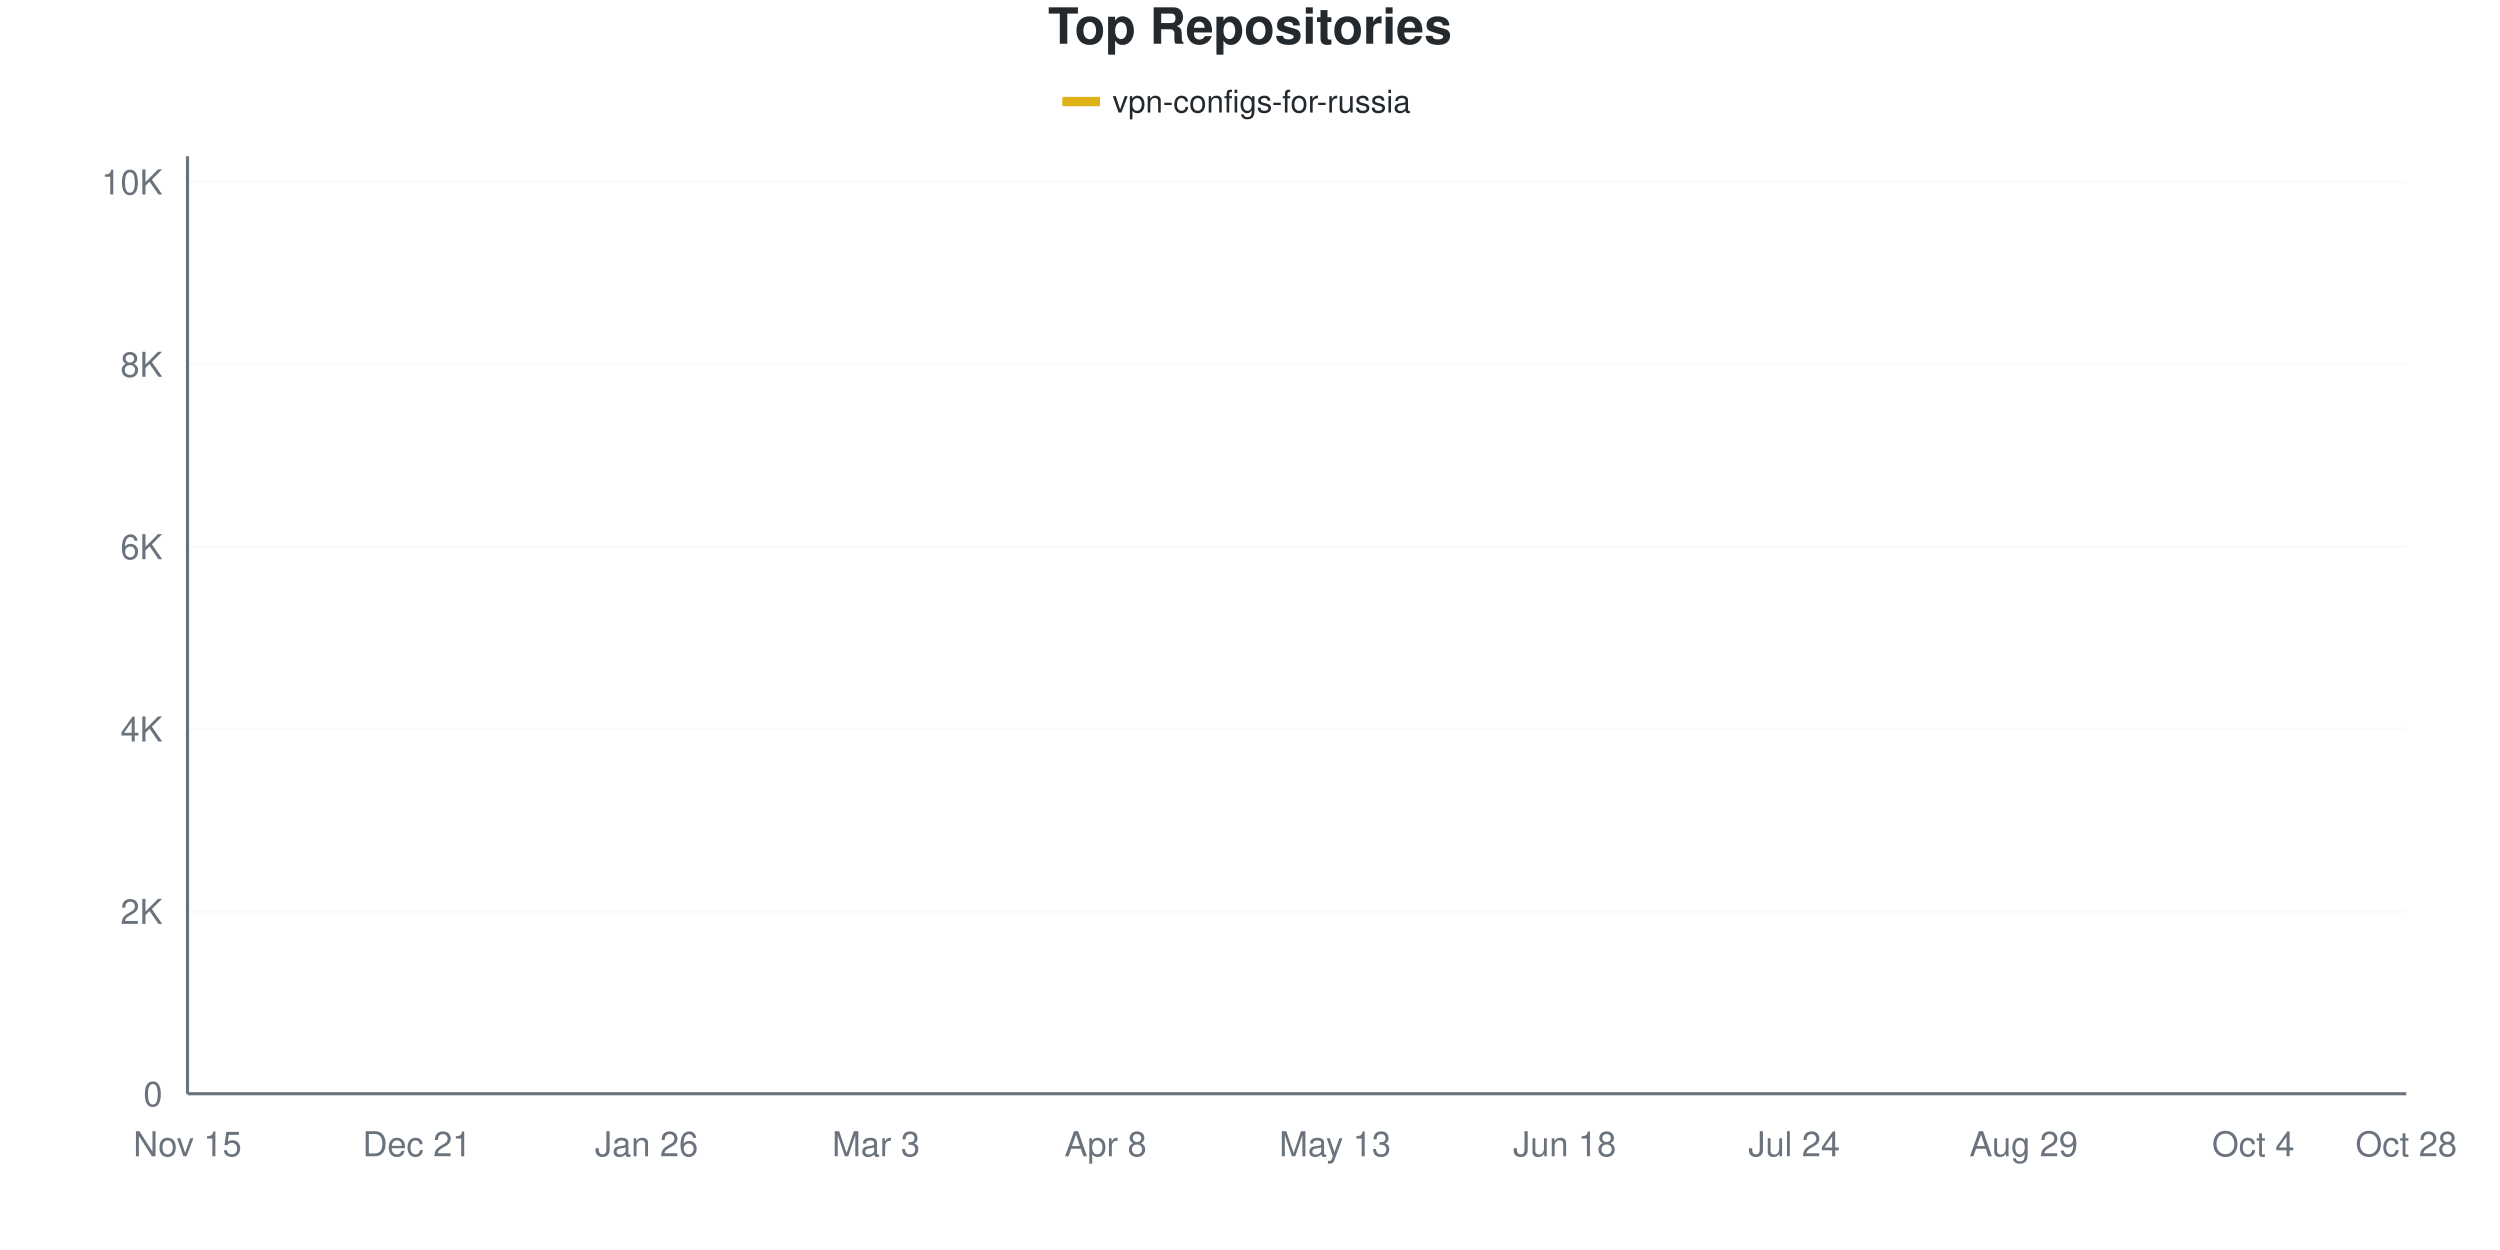
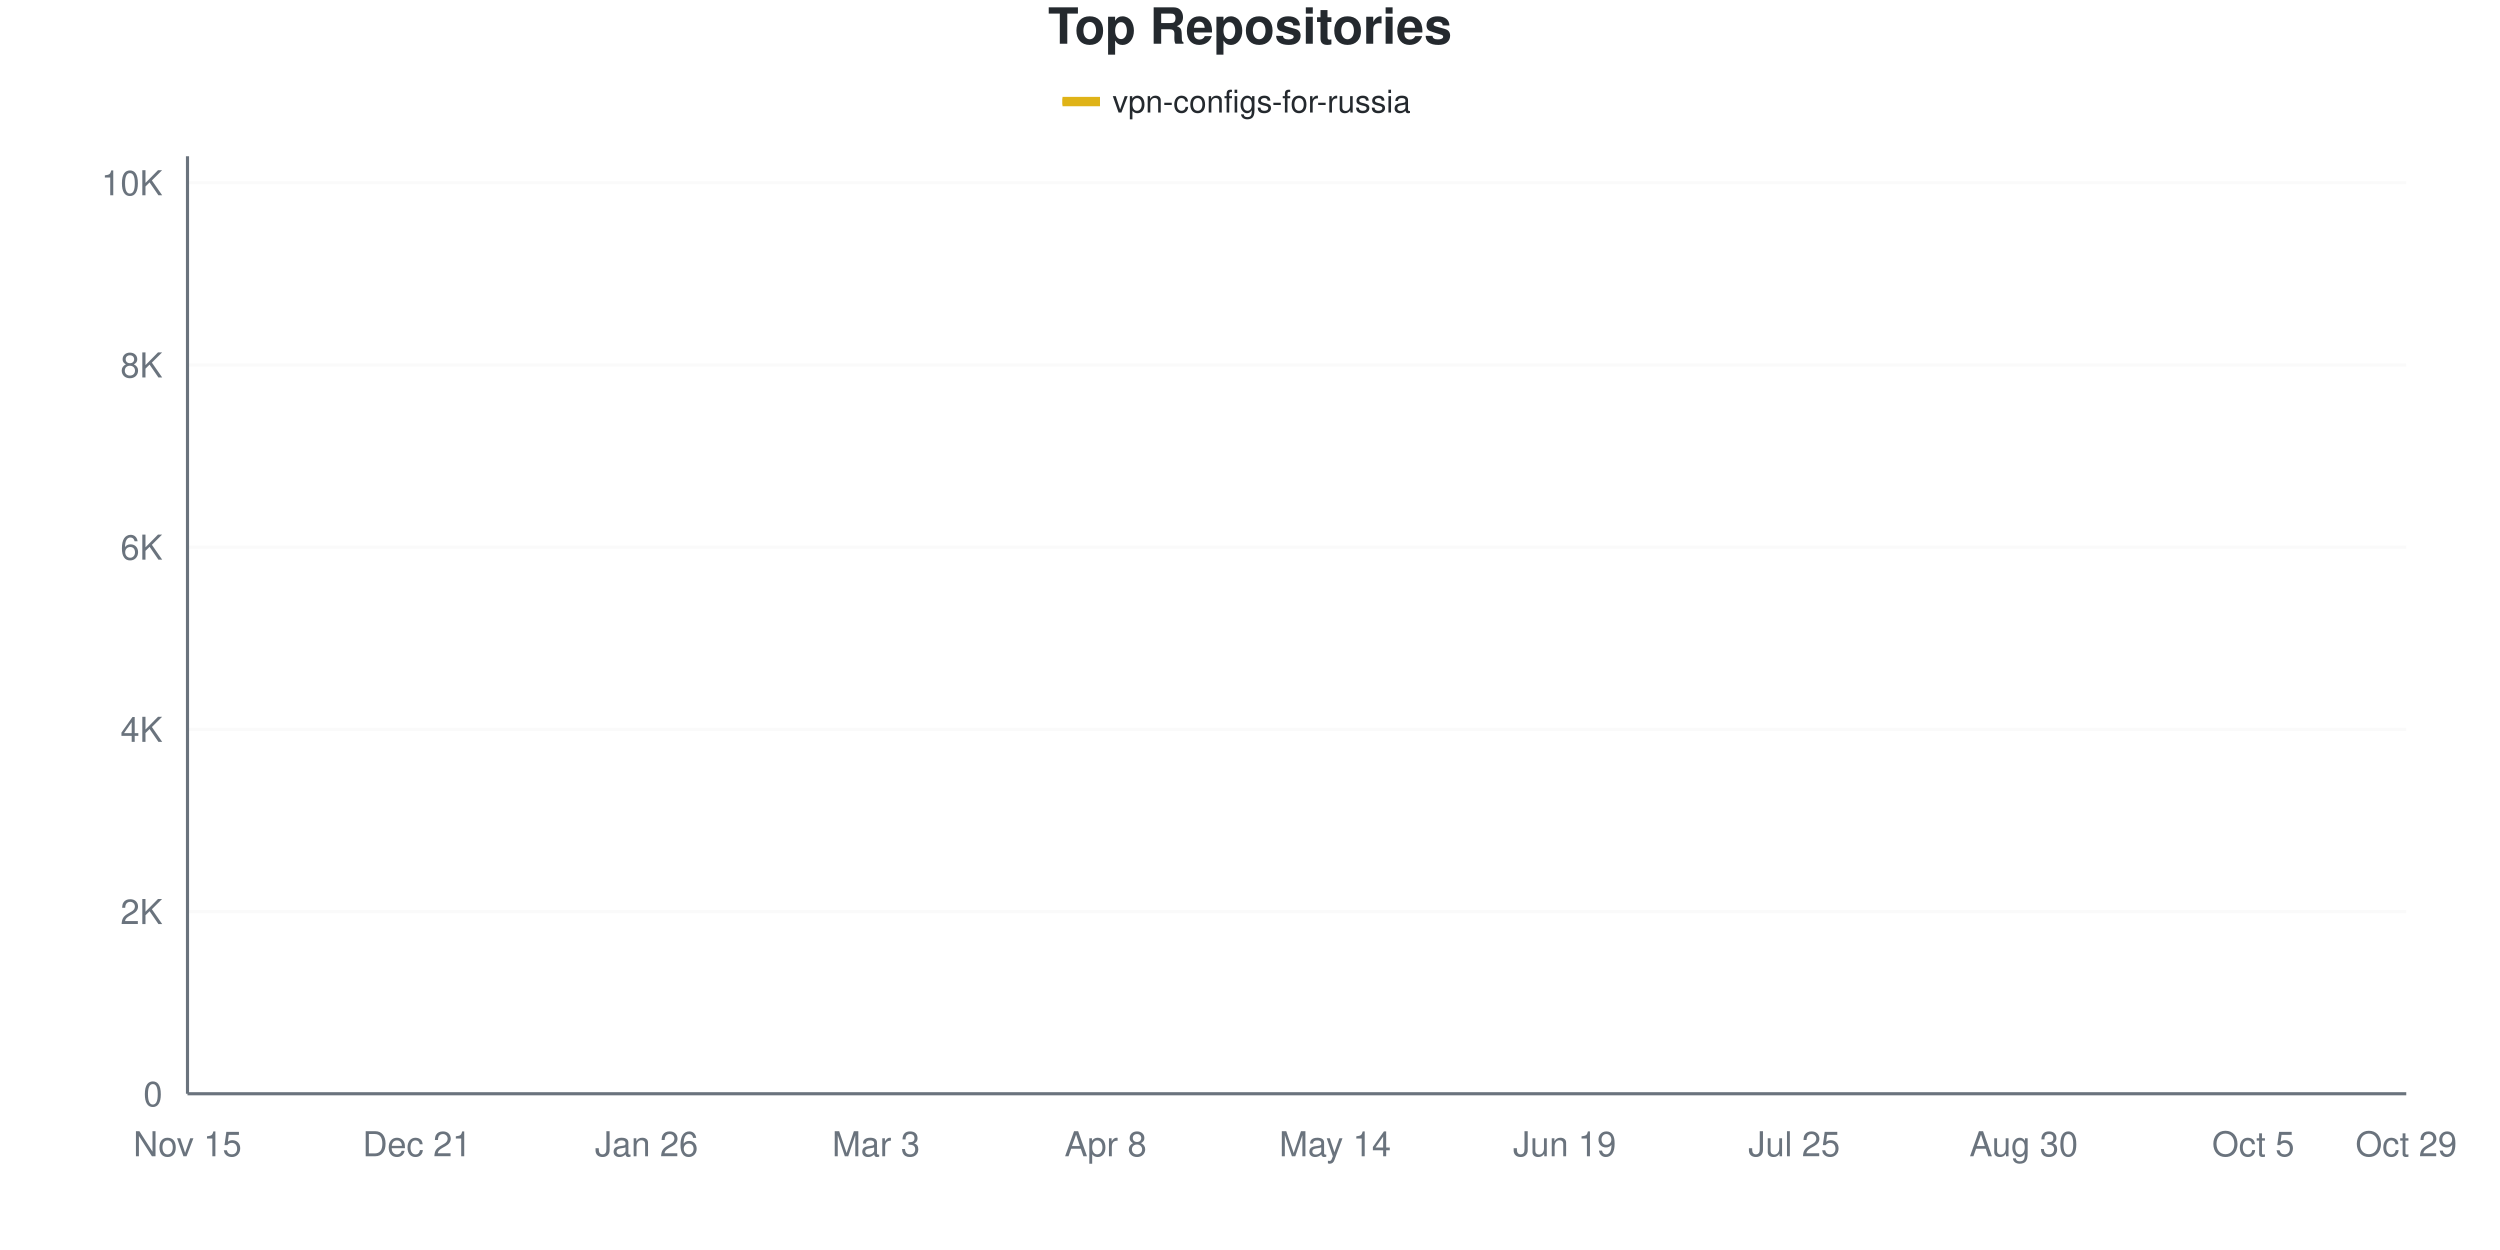
<svg xmlns="http://www.w3.org/2000/svg" viewBox="0 0 800 400" width="800" height="400">
  <style>
    @keyframes drawLine {
      to { stroke-dashoffset: 0; }
    }
    @keyframes fadeInPoint {
      from { opacity: 0; }
      to { opacity: 1; }
    }
    .data-line-0 {
      stroke-dasharray: 1172;
      stroke-dashoffset: 1172;
      animation: drawLine 2s ease-out forwards;
    }
    .data-point {
      opacity: 0;
      animation: fadeInPoint 0.5s ease-out forwards;
    }
    .chart-bg { fill: #fff; }
    .chart-text { fill: #24292e; }
    .chart-muted { fill: #6a737d; }
    .chart-grid { stroke: #eee; }
    .chart-axis { stroke: #6a737d; }
    @media (prefers-color-scheme: dark) {
      .chart-bg { fill: #0d1117; }
      .chart-text { fill: #e6edf3; }
      .chart-muted { fill: #8b949e; }
      .chart-grid { stroke: #21262d; }
      .chart-axis { stroke: #8b949e; }
    }
  </style>
  <rect width="800" height="400" class="chart-bg" />
  <text x="400" y="14" text-anchor="middle" class="chart-text" font-size="16" font-weight="bold" font-family="-apple-system, BlinkMacSystemFont, 'Segoe UI', Helvetica, Arial, sans-serif">Top Repositories</text>
  <g class="legend">
    <rect x="340" y="31" width="12" height="3" fill="#dfb317" />
    <line x1="340" y1="32.5" x2="352" y2="32.5" stroke="#dfb317" stroke-width="2" />
    <text x="356" y="36" class="chart-text" font-size="10" font-family="-apple-system, BlinkMacSystemFont, 'Segoe UI', Helvetica, Arial, sans-serif">vpn-configs-for-russia</text>
  </g>
  <g class="grid">
    <line x1="60" y1="350" x2="770" y2="350" class="chart-grid" stroke-opacity="0.3" />
    <text x="52" y="354" text-anchor="end" class="chart-muted" font-size="11" font-family="-apple-system, BlinkMacSystemFont, 'Segoe UI', Helvetica, Arial, sans-serif">0</text>
-     <line x1="60" y1="291.646" x2="770" y2="291.646" class="chart-grid" stroke-opacity="0.3" />
-     <text x="52" y="295.646" text-anchor="end" class="chart-muted" font-size="11" font-family="-apple-system, BlinkMacSystemFont, 'Segoe UI', Helvetica, Arial, sans-serif">2K</text>
-     <line x1="60" y1="233.291" x2="770" y2="233.291" class="chart-grid" stroke-opacity="0.3" />
-     <text x="52" y="237.291" text-anchor="end" class="chart-muted" font-size="11" font-family="-apple-system, BlinkMacSystemFont, 'Segoe UI', Helvetica, Arial, sans-serif">4K</text>
-     <line x1="60" y1="174.937" x2="770" y2="174.937" class="chart-grid" stroke-opacity="0.3" />
-     <text x="52" y="178.937" text-anchor="end" class="chart-muted" font-size="11" font-family="-apple-system, BlinkMacSystemFont, 'Segoe UI', Helvetica, Arial, sans-serif">6K</text>
-     <line x1="60" y1="116.582" x2="770" y2="116.582" class="chart-grid" stroke-opacity="0.3" />
-     <text x="52" y="120.582" text-anchor="end" class="chart-muted" font-size="11" font-family="-apple-system, BlinkMacSystemFont, 'Segoe UI', Helvetica, Arial, sans-serif">8K</text>
-     <line x1="60" y1="58.228" x2="770" y2="58.228" class="chart-grid" stroke-opacity="0.3" />
-     <text x="52" y="62.228" text-anchor="end" class="chart-muted" font-size="11" font-family="-apple-system, BlinkMacSystemFont, 'Segoe UI', Helvetica, Arial, sans-serif">10K</text>
+     <line x1="60" y1="291.697" x2="770" y2="291.697" class="chart-grid" stroke-opacity="0.3" />
+     <text x="52" y="295.697" text-anchor="end" class="chart-muted" font-size="11" font-family="-apple-system, BlinkMacSystemFont, 'Segoe UI', Helvetica, Arial, sans-serif">2K</text>
+     <line x1="60" y1="233.393" x2="770" y2="233.393" class="chart-grid" stroke-opacity="0.3" />
+     <text x="52" y="237.393" text-anchor="end" class="chart-muted" font-size="11" font-family="-apple-system, BlinkMacSystemFont, 'Segoe UI', Helvetica, Arial, sans-serif">4K</text>
+     <line x1="60" y1="175.09" x2="770" y2="175.09" class="chart-grid" stroke-opacity="0.3" />
+     <text x="52" y="179.09" text-anchor="end" class="chart-muted" font-size="11" font-family="-apple-system, BlinkMacSystemFont, 'Segoe UI', Helvetica, Arial, sans-serif">6K</text>
+     <line x1="60" y1="116.787" x2="770" y2="116.787" class="chart-grid" stroke-opacity="0.3" />
+     <text x="52" y="120.787" text-anchor="end" class="chart-muted" font-size="11" font-family="-apple-system, BlinkMacSystemFont, 'Segoe UI', Helvetica, Arial, sans-serif">8K</text>
+     <line x1="60" y1="58.483" x2="770" y2="58.483" class="chart-grid" stroke-opacity="0.3" />
+     <text x="52" y="62.483" text-anchor="end" class="chart-muted" font-size="11" font-family="-apple-system, BlinkMacSystemFont, 'Segoe UI', Helvetica, Arial, sans-serif">10K</text>
  </g>
  <g class="milestones">
    
  </g>
  <g class="x-axis">
    <text x="60" y="370" text-anchor="middle" class="chart-muted" font-size="11" font-family="-apple-system, BlinkMacSystemFont, 'Segoe UI', Helvetica, Arial, sans-serif">Nov 15</text>
    <text x="133.448" y="370" text-anchor="middle" class="chart-muted" font-size="11" font-family="-apple-system, BlinkMacSystemFont, 'Segoe UI', Helvetica, Arial, sans-serif">Dec 21</text>
    <text x="206.897" y="370" text-anchor="middle" class="chart-muted" font-size="11" font-family="-apple-system, BlinkMacSystemFont, 'Segoe UI', Helvetica, Arial, sans-serif">Jan 26</text>
    <text x="280.345" y="370" text-anchor="middle" class="chart-muted" font-size="11" font-family="-apple-system, BlinkMacSystemFont, 'Segoe UI', Helvetica, Arial, sans-serif">Mar 3</text>
    <text x="353.793" y="370" text-anchor="middle" class="chart-muted" font-size="11" font-family="-apple-system, BlinkMacSystemFont, 'Segoe UI', Helvetica, Arial, sans-serif">Apr 8</text>
-     <text x="427.241" y="370" text-anchor="middle" class="chart-muted" font-size="11" font-family="-apple-system, BlinkMacSystemFont, 'Segoe UI', Helvetica, Arial, sans-serif">May 13</text>
-     <text x="500.69" y="370" text-anchor="middle" class="chart-muted" font-size="11" font-family="-apple-system, BlinkMacSystemFont, 'Segoe UI', Helvetica, Arial, sans-serif">Jun 18</text>
-     <text x="574.138" y="370" text-anchor="middle" class="chart-muted" font-size="11" font-family="-apple-system, BlinkMacSystemFont, 'Segoe UI', Helvetica, Arial, sans-serif">Jul 24</text>
-     <text x="647.586" y="370" text-anchor="middle" class="chart-muted" font-size="11" font-family="-apple-system, BlinkMacSystemFont, 'Segoe UI', Helvetica, Arial, sans-serif">Aug 29</text>
-     <text x="721.034" y="370" text-anchor="middle" class="chart-muted" font-size="11" font-family="-apple-system, BlinkMacSystemFont, 'Segoe UI', Helvetica, Arial, sans-serif">Oct 4</text>
-     <text x="770" y="370" text-anchor="middle" class="chart-muted" font-size="11" font-family="-apple-system, BlinkMacSystemFont, 'Segoe UI', Helvetica, Arial, sans-serif">Oct 28</text>
+     <text x="427.241" y="370" text-anchor="middle" class="chart-muted" font-size="11" font-family="-apple-system, BlinkMacSystemFont, 'Segoe UI', Helvetica, Arial, sans-serif">May 14</text>
+     <text x="500.69" y="370" text-anchor="middle" class="chart-muted" font-size="11" font-family="-apple-system, BlinkMacSystemFont, 'Segoe UI', Helvetica, Arial, sans-serif">Jun 19</text>
+     <text x="574.138" y="370" text-anchor="middle" class="chart-muted" font-size="11" font-family="-apple-system, BlinkMacSystemFont, 'Segoe UI', Helvetica, Arial, sans-serif">Jul 25</text>
+     <text x="647.586" y="370" text-anchor="middle" class="chart-muted" font-size="11" font-family="-apple-system, BlinkMacSystemFont, 'Segoe UI', Helvetica, Arial, sans-serif">Aug 30</text>
+     <text x="721.034" y="370" text-anchor="middle" class="chart-muted" font-size="11" font-family="-apple-system, BlinkMacSystemFont, 'Segoe UI', Helvetica, Arial, sans-serif">Oct 5</text>
+     <text x="770" y="370" text-anchor="middle" class="chart-muted" font-size="11" font-family="-apple-system, BlinkMacSystemFont, 'Segoe UI', Helvetica, Arial, sans-serif">Oct 29</text>
  </g>
  <line x1="60" y1="50" x2="60" y2="350" class="chart-axis" stroke-width="1" />
  <line x1="60" y1="350" x2="770" y2="350" class="chart-axis" stroke-width="1" />
-   <path d="M60,349.971 C68.161,349.485 76.322,349.198 84.483,348.512 C92.644,347.826 100.805,346.795 108.966,345.857 C117.126,344.918 125.287,343.712 133.448,342.881 C141.609,342.049 149.77,341.937 157.931,340.868 C166.092,339.798 174.253,338.086 182.414,336.462 C190.575,334.838 198.736,332.863 206.897,331.122 C215.057,329.381 223.218,328.195 231.379,326.016 C239.54,323.838 247.701,320.691 255.862,318.051 C264.023,315.41 272.184,313.368 280.345,310.173 C288.506,306.978 296.667,305.15 304.828,298.882 C312.989,292.613 321.149,280.33 329.31,272.564 C337.471,264.798 345.632,257.936 353.793,252.286 C361.954,246.635 370.115,242.832 378.276,238.66 C386.437,234.487 394.598,231.137 402.759,227.252 C410.92,223.366 419.08,222.71 427.241,215.347 C435.402,207.985 443.563,190.649 451.724,183.077 C459.885,175.506 468.046,175.399 476.207,169.918 C484.368,164.438 492.529,154.843 500.69,150.195 C508.851,145.546 517.011,144.534 525.172,142.025 C533.333,139.516 541.494,137.284 549.655,135.139 C557.816,132.995 565.977,131.166 574.138,129.158 C582.299,127.149 590.46,125.297 598.621,123.089 C606.782,120.881 614.943,118.007 623.103,115.911 C631.264,113.815 639.425,112.673 647.586,110.514 C655.747,108.354 663.908,105.704 672.069,102.957 C680.23,100.209 688.391,96.591 696.552,94.028 C704.713,91.466 712.874,89.623 721.034,87.58 C729.195,85.538 737.356,83.491 745.517,81.774 C753.678,80.057 761.839,78.778 770,77.281" fill="none" stroke="#dfb317" stroke-width="2.5" class="data-line-0" />
+   <path d="M60,349.971 C68.161,349.485 76.322,349.198 84.483,348.513 C92.644,347.828 100.805,346.803 108.966,345.86 C117.126,344.918 125.287,343.698 133.448,342.858 C141.609,342.017 149.77,341.901 157.931,340.817 C166.092,339.734 174.253,337.98 182.414,336.357 C190.575,334.734 198.736,332.81 206.897,331.081 C215.057,329.351 223.218,328.18 231.379,325.979 C239.54,323.778 247.701,320.542 255.862,317.875 C264.023,315.207 272.184,313.351 280.345,309.975 C288.506,306.598 296.667,304.033 304.828,297.614 C312.989,291.196 321.149,279.113 329.31,271.465 C337.471,263.818 345.632,257.239 353.793,251.73 C361.954,246.22 370.115,242.518 378.276,238.407 C386.437,234.297 394.598,230.906 402.759,227.067 C410.92,223.229 419.08,222.748 427.241,215.378 C435.402,208.007 443.563,190.424 451.724,182.844 C459.885,175.265 468.046,175.372 476.207,169.901 C484.368,164.43 492.529,154.689 500.69,150.019 C508.851,145.35 517.011,144.364 525.172,141.886 C533.333,139.408 541.494,137.27 549.655,135.152 C557.816,133.034 565.977,131.197 574.138,129.176 C582.299,127.155 590.46,125.284 598.621,123.025 C606.782,120.766 614.943,117.695 623.103,115.62 C631.264,113.546 639.425,112.7 647.586,110.577 C655.747,108.454 663.908,105.685 672.069,102.881 C680.23,100.078 688.391,96.322 696.552,93.757 C704.713,91.191 712.874,89.481 721.034,87.489 C729.195,85.497 737.356,83.505 745.517,81.804 C753.678,80.104 761.839,78.792 770,77.286" fill="none" stroke="#dfb317" stroke-width="2.5" class="data-line-0" />
  <g class="points">
    <circle cx="60" cy="349.971" r="4" fill="#dfb317" class="data-point" style="animation-delay: 1.50s" />
-     <circle cx="84.483" cy="348.512" r="4" fill="#dfb317" class="data-point" style="animation-delay: 1.55s" />
-     <circle cx="108.966" cy="345.857" r="4" fill="#dfb317" class="data-point" style="animation-delay: 1.60s" />
-     <circle cx="133.448" cy="342.881" r="4" fill="#dfb317" class="data-point" style="animation-delay: 1.65s" />
-     <circle cx="157.931" cy="340.868" r="4" fill="#dfb317" class="data-point" style="animation-delay: 1.70s" />
-     <circle cx="182.414" cy="336.462" r="4" fill="#dfb317" class="data-point" style="animation-delay: 1.75s" />
-     <circle cx="206.897" cy="331.122" r="4" fill="#dfb317" class="data-point" style="animation-delay: 1.80s" />
-     <circle cx="231.379" cy="326.016" r="4" fill="#dfb317" class="data-point" style="animation-delay: 1.85s" />
-     <circle cx="255.862" cy="318.051" r="4" fill="#dfb317" class="data-point" style="animation-delay: 1.90s" />
-     <circle cx="280.345" cy="310.173" r="4" fill="#dfb317" class="data-point" style="animation-delay: 1.95s" />
-     <circle cx="304.828" cy="298.882" r="4" fill="#dfb317" class="data-point" style="animation-delay: 2.00s" />
-     <circle cx="329.31" cy="272.564" r="4" fill="#dfb317" class="data-point" style="animation-delay: 2.05s" />
-     <circle cx="353.793" cy="252.286" r="4" fill="#dfb317" class="data-point" style="animation-delay: 2.10s" />
-     <circle cx="378.276" cy="238.66" r="4" fill="#dfb317" class="data-point" style="animation-delay: 2.15s" />
-     <circle cx="402.759" cy="227.252" r="4" fill="#dfb317" class="data-point" style="animation-delay: 2.20s" />
-     <circle cx="427.241" cy="215.347" r="4" fill="#dfb317" class="data-point" style="animation-delay: 2.25s" />
-     <circle cx="451.724" cy="183.077" r="4" fill="#dfb317" class="data-point" style="animation-delay: 2.30s" />
-     <circle cx="476.207" cy="169.918" r="4" fill="#dfb317" class="data-point" style="animation-delay: 2.35s" />
-     <circle cx="500.69" cy="150.195" r="4" fill="#dfb317" class="data-point" style="animation-delay: 2.40s" />
-     <circle cx="525.172" cy="142.025" r="4" fill="#dfb317" class="data-point" style="animation-delay: 2.45s" />
-     <circle cx="549.655" cy="135.139" r="4" fill="#dfb317" class="data-point" style="animation-delay: 2.50s" />
-     <circle cx="574.138" cy="129.158" r="4" fill="#dfb317" class="data-point" style="animation-delay: 2.55s" />
-     <circle cx="598.621" cy="123.089" r="4" fill="#dfb317" class="data-point" style="animation-delay: 2.60s" />
-     <circle cx="623.103" cy="115.911" r="4" fill="#dfb317" class="data-point" style="animation-delay: 2.65s" />
-     <circle cx="647.586" cy="110.514" r="4" fill="#dfb317" class="data-point" style="animation-delay: 2.70s" />
-     <circle cx="672.069" cy="102.957" r="4" fill="#dfb317" class="data-point" style="animation-delay: 2.75s" />
-     <circle cx="696.552" cy="94.028" r="4" fill="#dfb317" class="data-point" style="animation-delay: 2.80s" />
-     <circle cx="721.034" cy="87.58" r="4" fill="#dfb317" class="data-point" style="animation-delay: 2.85s" />
-     <circle cx="745.517" cy="81.774" r="4" fill="#dfb317" class="data-point" style="animation-delay: 2.90s" />
-     <circle cx="770" cy="77.281" r="4" fill="#dfb317" class="data-point" style="animation-delay: 2.95s" />
+     <circle cx="84.483" cy="348.513" r="4" fill="#dfb317" class="data-point" style="animation-delay: 1.55s" />
+     <circle cx="108.966" cy="345.86" r="4" fill="#dfb317" class="data-point" style="animation-delay: 1.60s" />
+     <circle cx="133.448" cy="342.858" r="4" fill="#dfb317" class="data-point" style="animation-delay: 1.65s" />
+     <circle cx="157.931" cy="340.817" r="4" fill="#dfb317" class="data-point" style="animation-delay: 1.70s" />
+     <circle cx="182.414" cy="336.357" r="4" fill="#dfb317" class="data-point" style="animation-delay: 1.75s" />
+     <circle cx="206.897" cy="331.081" r="4" fill="#dfb317" class="data-point" style="animation-delay: 1.80s" />
+     <circle cx="231.379" cy="325.979" r="4" fill="#dfb317" class="data-point" style="animation-delay: 1.85s" />
+     <circle cx="255.862" cy="317.875" r="4" fill="#dfb317" class="data-point" style="animation-delay: 1.90s" />
+     <circle cx="280.345" cy="309.975" r="4" fill="#dfb317" class="data-point" style="animation-delay: 1.95s" />
+     <circle cx="304.828" cy="297.614" r="4" fill="#dfb317" class="data-point" style="animation-delay: 2.00s" />
+     <circle cx="329.31" cy="271.465" r="4" fill="#dfb317" class="data-point" style="animation-delay: 2.05s" />
+     <circle cx="353.793" cy="251.73" r="4" fill="#dfb317" class="data-point" style="animation-delay: 2.10s" />
+     <circle cx="378.276" cy="238.407" r="4" fill="#dfb317" class="data-point" style="animation-delay: 2.15s" />
+     <circle cx="402.759" cy="227.067" r="4" fill="#dfb317" class="data-point" style="animation-delay: 2.20s" />
+     <circle cx="427.241" cy="215.378" r="4" fill="#dfb317" class="data-point" style="animation-delay: 2.25s" />
+     <circle cx="451.724" cy="182.844" r="4" fill="#dfb317" class="data-point" style="animation-delay: 2.30s" />
+     <circle cx="476.207" cy="169.901" r="4" fill="#dfb317" class="data-point" style="animation-delay: 2.35s" />
+     <circle cx="500.69" cy="150.019" r="4" fill="#dfb317" class="data-point" style="animation-delay: 2.40s" />
+     <circle cx="525.172" cy="141.886" r="4" fill="#dfb317" class="data-point" style="animation-delay: 2.45s" />
+     <circle cx="549.655" cy="135.152" r="4" fill="#dfb317" class="data-point" style="animation-delay: 2.50s" />
+     <circle cx="574.138" cy="129.176" r="4" fill="#dfb317" class="data-point" style="animation-delay: 2.55s" />
+     <circle cx="598.621" cy="123.025" r="4" fill="#dfb317" class="data-point" style="animation-delay: 2.60s" />
+     <circle cx="623.103" cy="115.62" r="4" fill="#dfb317" class="data-point" style="animation-delay: 2.65s" />
+     <circle cx="647.586" cy="110.577" r="4" fill="#dfb317" class="data-point" style="animation-delay: 2.70s" />
+     <circle cx="672.069" cy="102.881" r="4" fill="#dfb317" class="data-point" style="animation-delay: 2.75s" />
+     <circle cx="696.552" cy="93.757" r="4" fill="#dfb317" class="data-point" style="animation-delay: 2.80s" />
+     <circle cx="721.034" cy="87.489" r="4" fill="#dfb317" class="data-point" style="animation-delay: 2.85s" />
+     <circle cx="745.517" cy="81.804" r="4" fill="#dfb317" class="data-point" style="animation-delay: 2.90s" />
+     <circle cx="770" cy="77.286" r="4" fill="#dfb317" class="data-point" style="animation-delay: 2.95s" />
  </g>
</svg>
